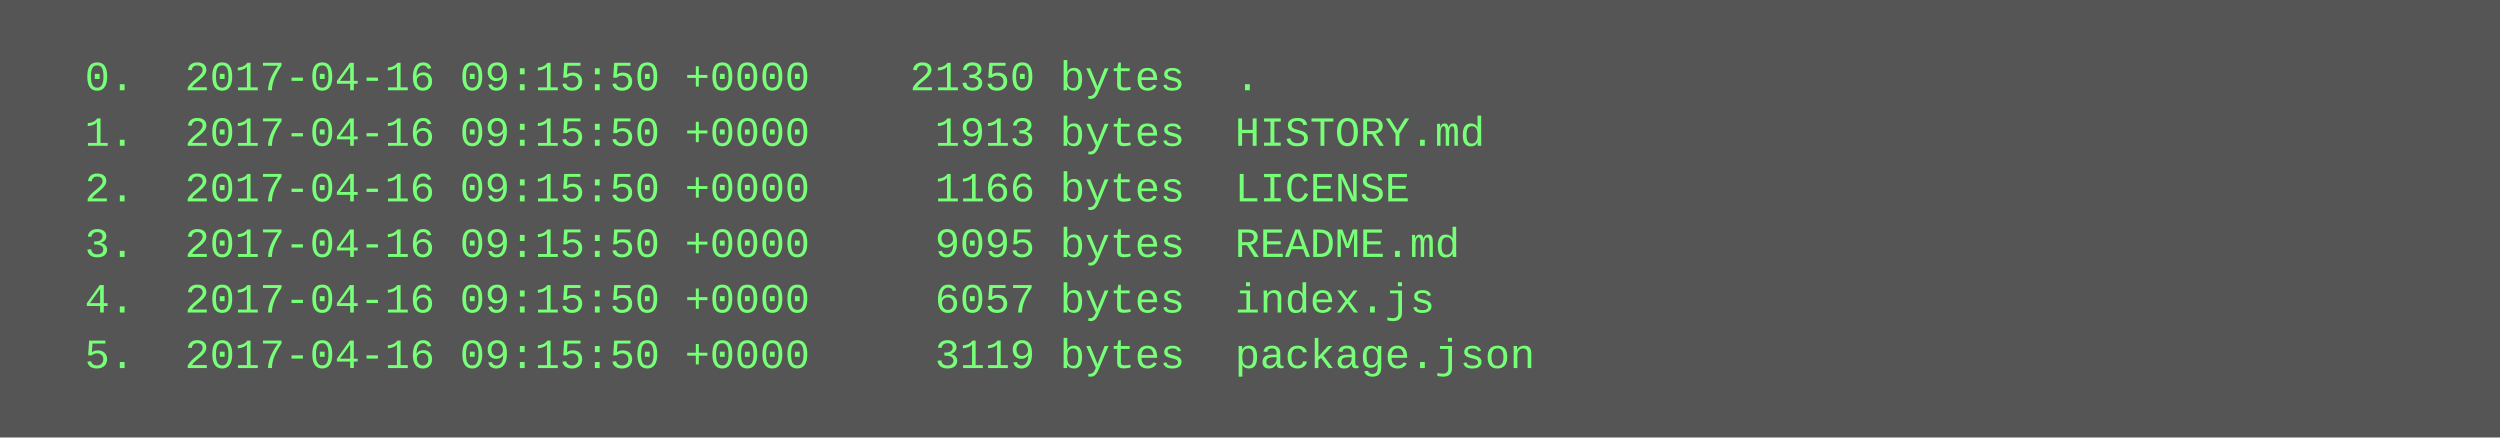
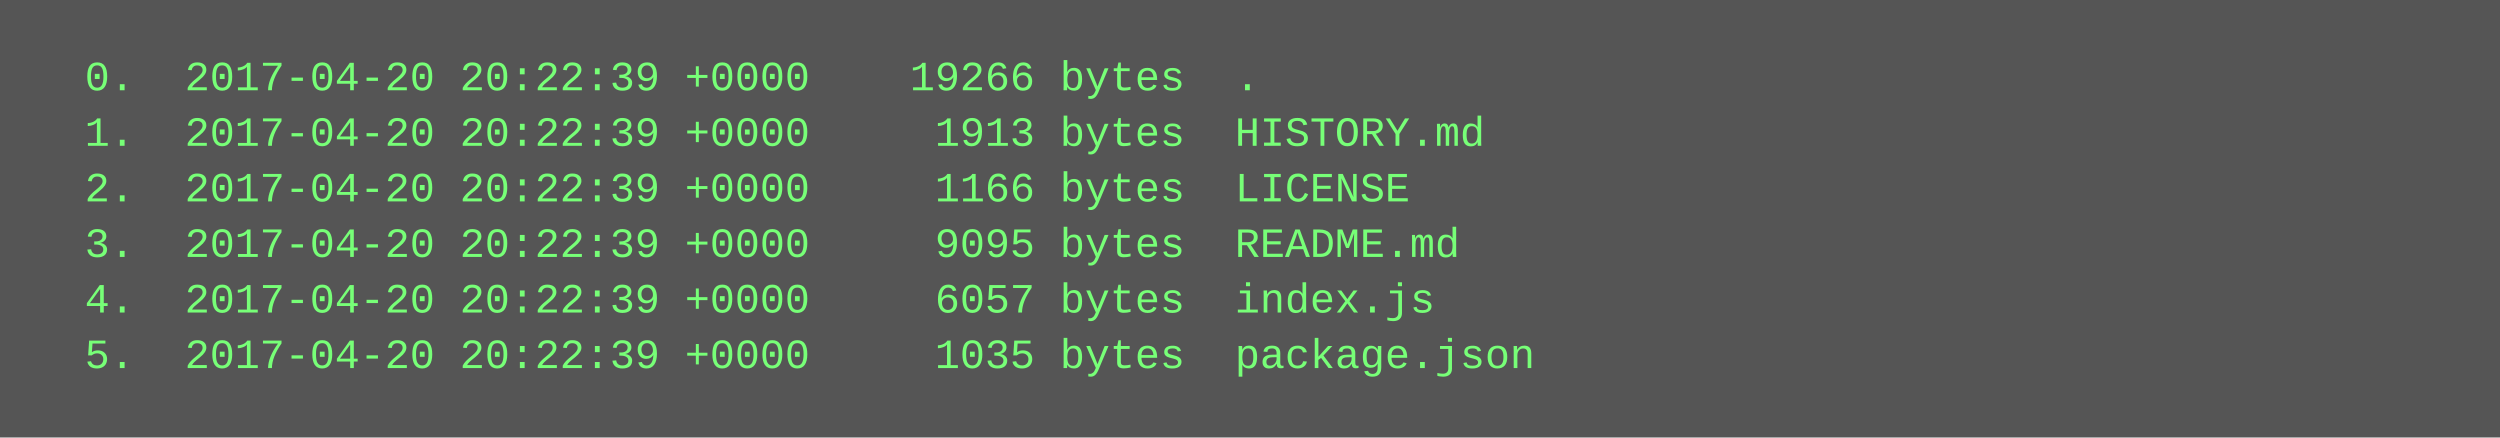
<svg xmlns="http://www.w3.org/2000/svg" height="126" width="720">
  <rect height="126" fill="#555" width="720" />
  <text fill="#7f7" font-family="Courier New" font-size="12" xml:space="preserve">
-     <tspan x="10" y="26">  0.  2017-04-16 09:15:50 +0000    21350 bytes  .</tspan>
-     <tspan x="10" y="42">  1.  2017-04-16 09:15:50 +0000     1913 bytes  HISTORY.md</tspan>
-     <tspan x="10" y="58">  2.  2017-04-16 09:15:50 +0000     1166 bytes  LICENSE</tspan>
-     <tspan x="10" y="74">  3.  2017-04-16 09:15:50 +0000     9095 bytes  README.md</tspan>
-     <tspan x="10" y="90">  4.  2017-04-16 09:15:50 +0000     6057 bytes  index.js</tspan>
-     <tspan x="10" y="106">  5.  2017-04-16 09:15:50 +0000     3119 bytes  package.json</tspan>
+     <tspan x="10" y="26">  0.  2017-04-20 20:22:39 +0000    19266 bytes  .</tspan>
+     <tspan x="10" y="42">  1.  2017-04-20 20:22:39 +0000     1913 bytes  HISTORY.md</tspan>
+     <tspan x="10" y="58">  2.  2017-04-20 20:22:39 +0000     1166 bytes  LICENSE</tspan>
+     <tspan x="10" y="74">  3.  2017-04-20 20:22:39 +0000     9095 bytes  README.md</tspan>
+     <tspan x="10" y="90">  4.  2017-04-20 20:22:39 +0000     6057 bytes  index.js</tspan>
+     <tspan x="10" y="106">  5.  2017-04-20 20:22:39 +0000     1035 bytes  package.json</tspan>
  </text>
</svg>
